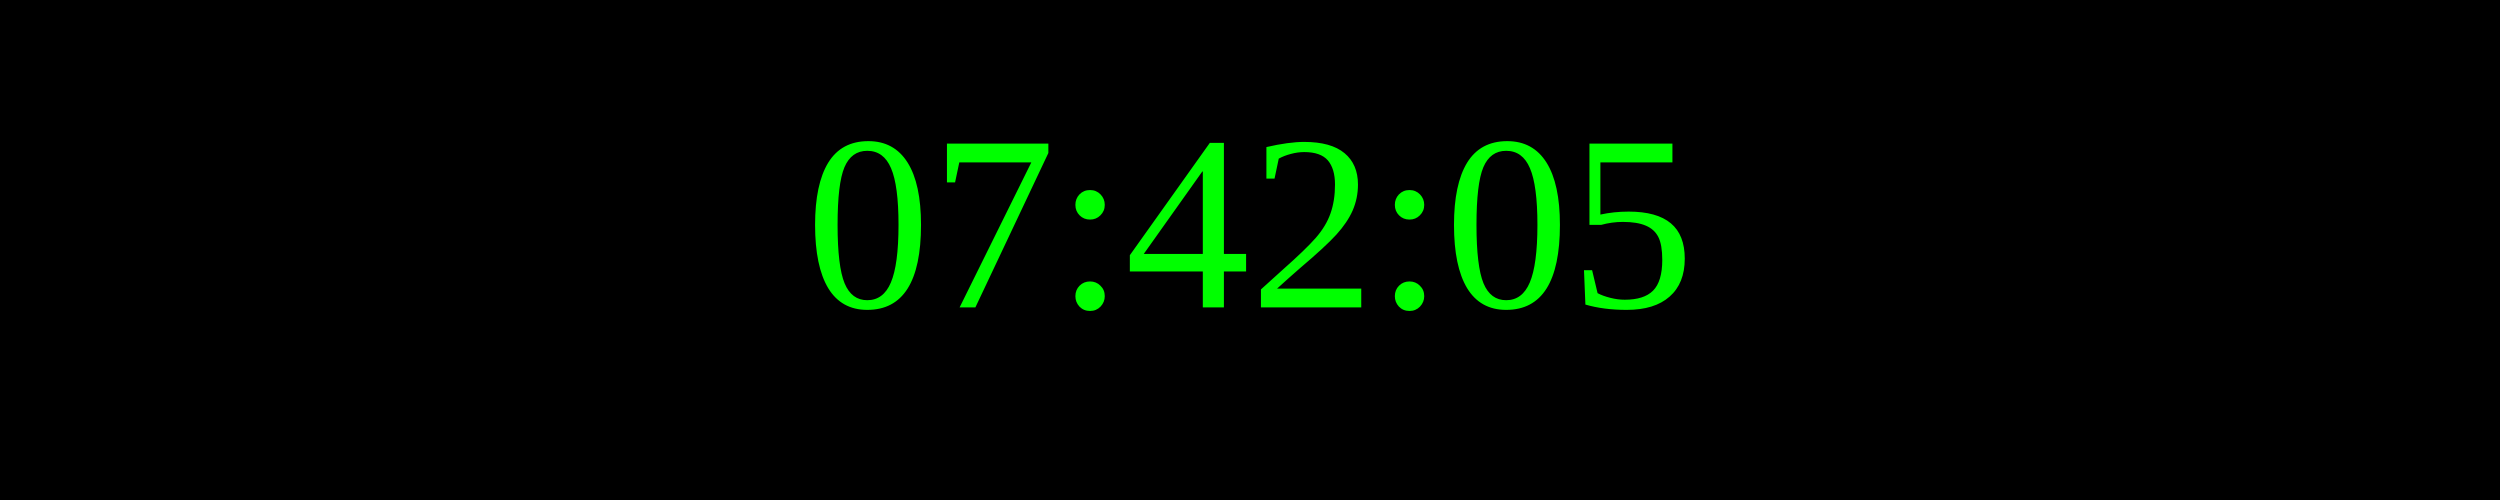
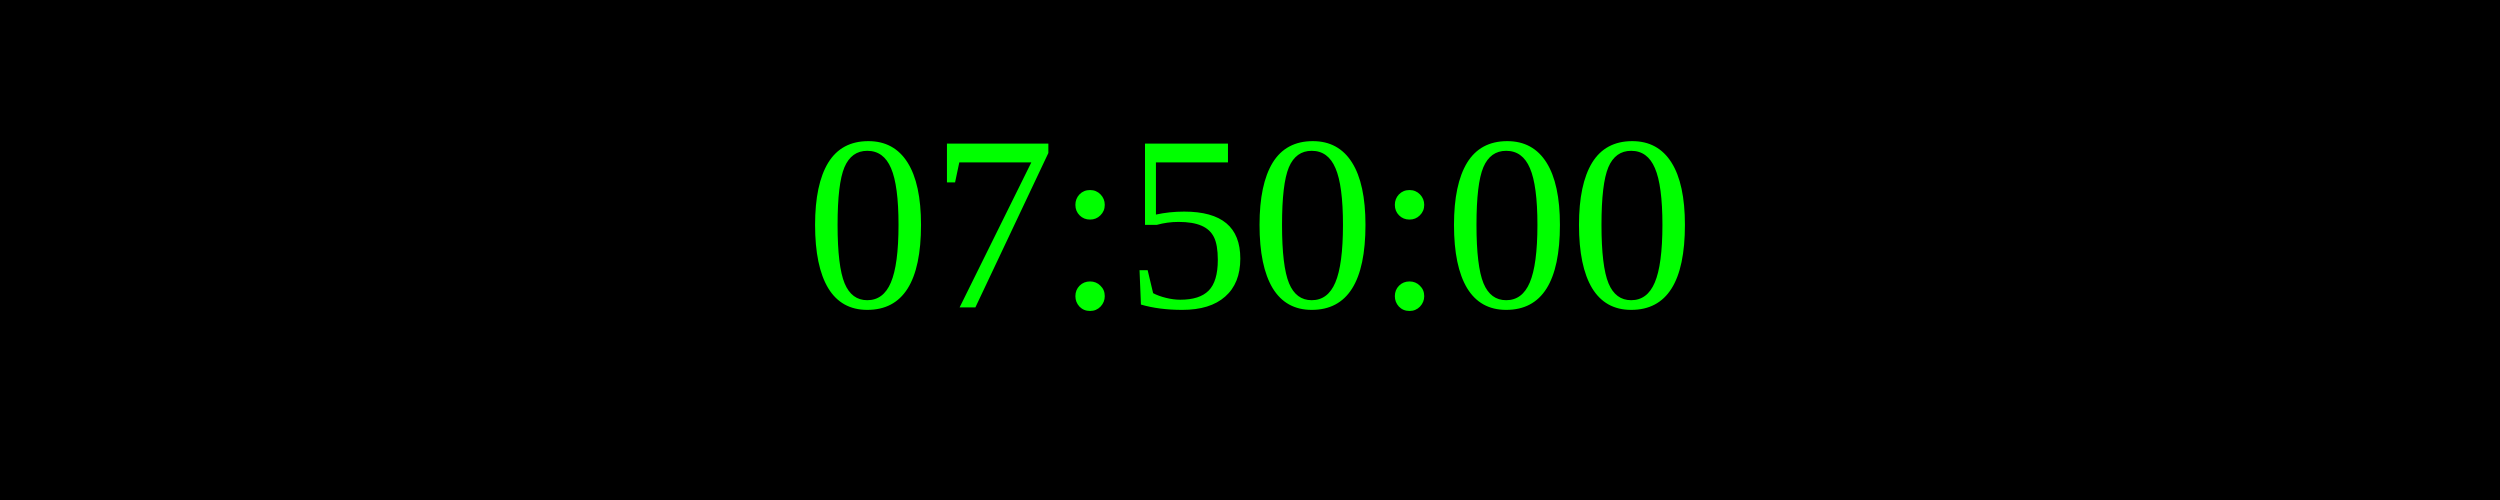
<svg xmlns="http://www.w3.org/2000/svg" width="250" height="50">
  <rect width="100%" height="100%" fill="black" />
  <text x="50%" y="50%" font-size="25" fill="lime" text-anchor="middle" dominant-baseline="middle">
- 07:42:05
+ 07:50:00
</text>
</svg>
